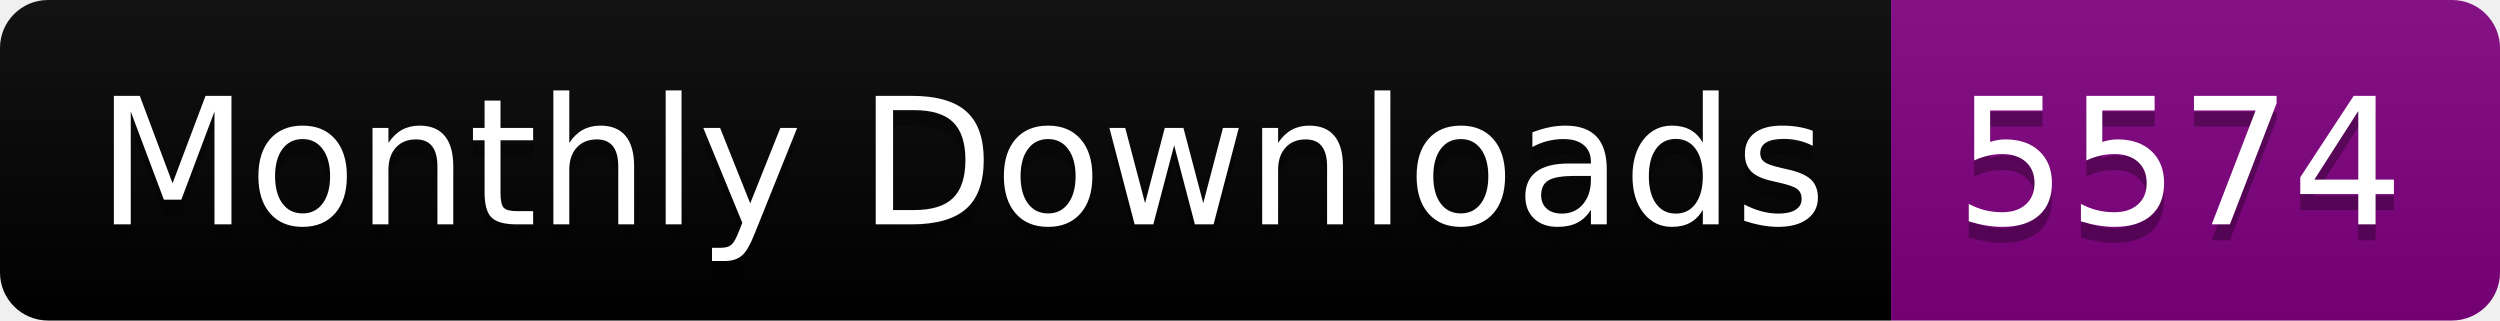
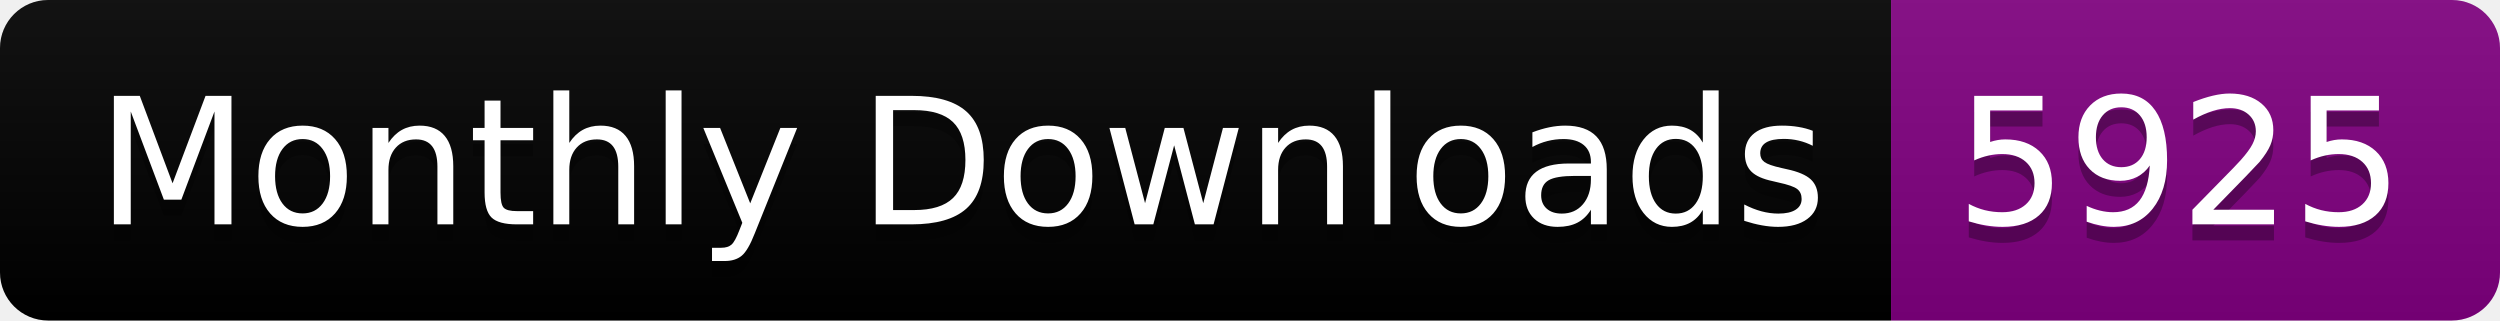
<svg xmlns="http://www.w3.org/2000/svg" width="156.0" height="20">
  <linearGradient id="smooth" x2="0" y2="100%">
    <stop offset="0" stop-color="#bbb" stop-opacity=".1" />
    <stop offset="1" stop-opacity=".1" />
  </linearGradient>
  <clipPath id="round">
    <rect width="156.0" height="20" rx="3" fill="#fff" />
  </clipPath>
  <g clip-path="url(#round)">
    <rect width="118.0" height="20" fill="black" />
    <rect x="118.0" width="38.0" height="20" fill="purple" />
    <rect width="156.0" height="20" fill="url(#smooth)" />
  </g>
  <g fill="#fff" text-anchor="middle" font-family="DejaVu Sans,Verdana,Geneva,sans-serif" font-size="110">
    <text x="600.0" y="150" fill="#010101" fill-opacity=".3" transform="scale(0.1)" textLength="1080.0" lengthAdjust="spacing">Monthly Downloads</text>
    <text x="600.0" y="140" transform="scale(0.1)" textLength="1080.0" lengthAdjust="spacing">Monthly Downloads</text>
-     <text x="1360.0" y="150" fill="#010101" fill-opacity=".3" transform="scale(0.1)" textLength="280.0" lengthAdjust="spacing">5574</text>
-     <text x="1360.0" y="140" transform="scale(0.1)" textLength="280.0" lengthAdjust="spacing">5574</text>
+     <text x="1360.0" y="150" fill="#010101" fill-opacity=".3" transform="scale(0.1)" textLength="280.0" lengthAdjust="spacing">5925</text>
+     <text x="1360.0" y="140" transform="scale(0.1)" textLength="280.0" lengthAdjust="spacing">5925</text>
  </g>
</svg>
